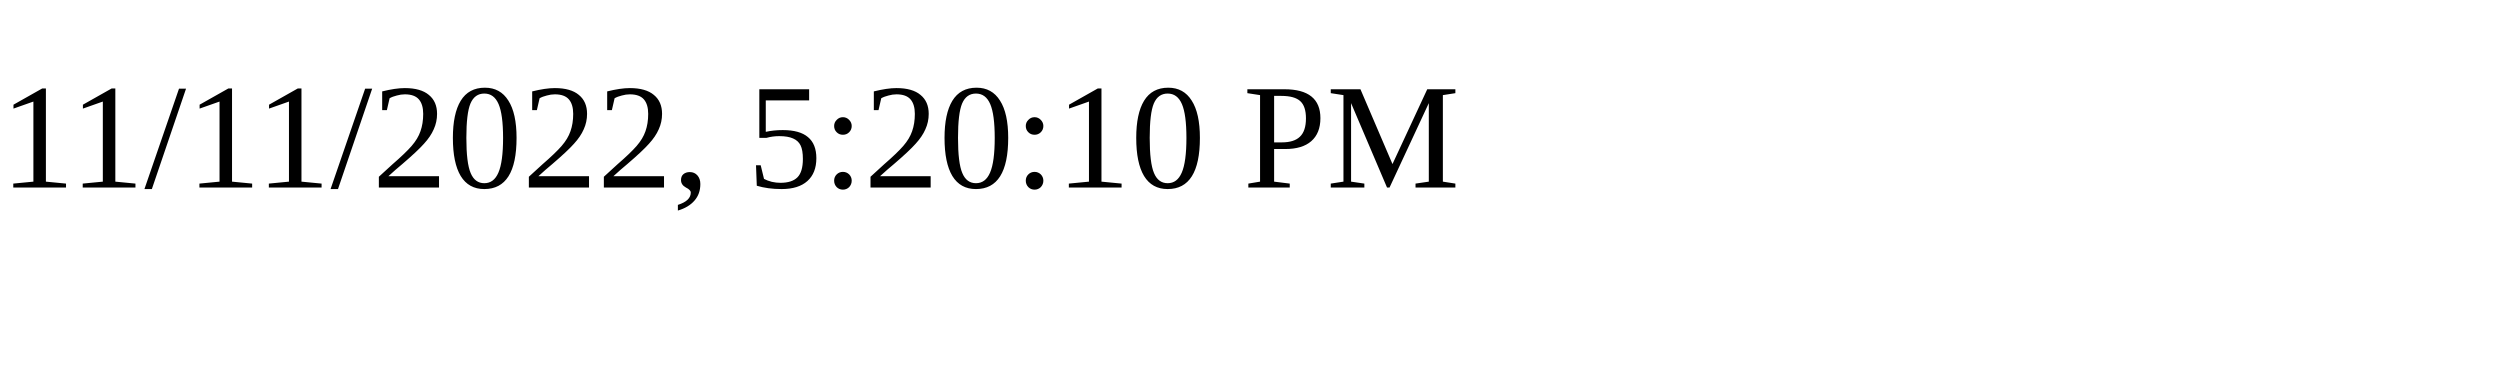
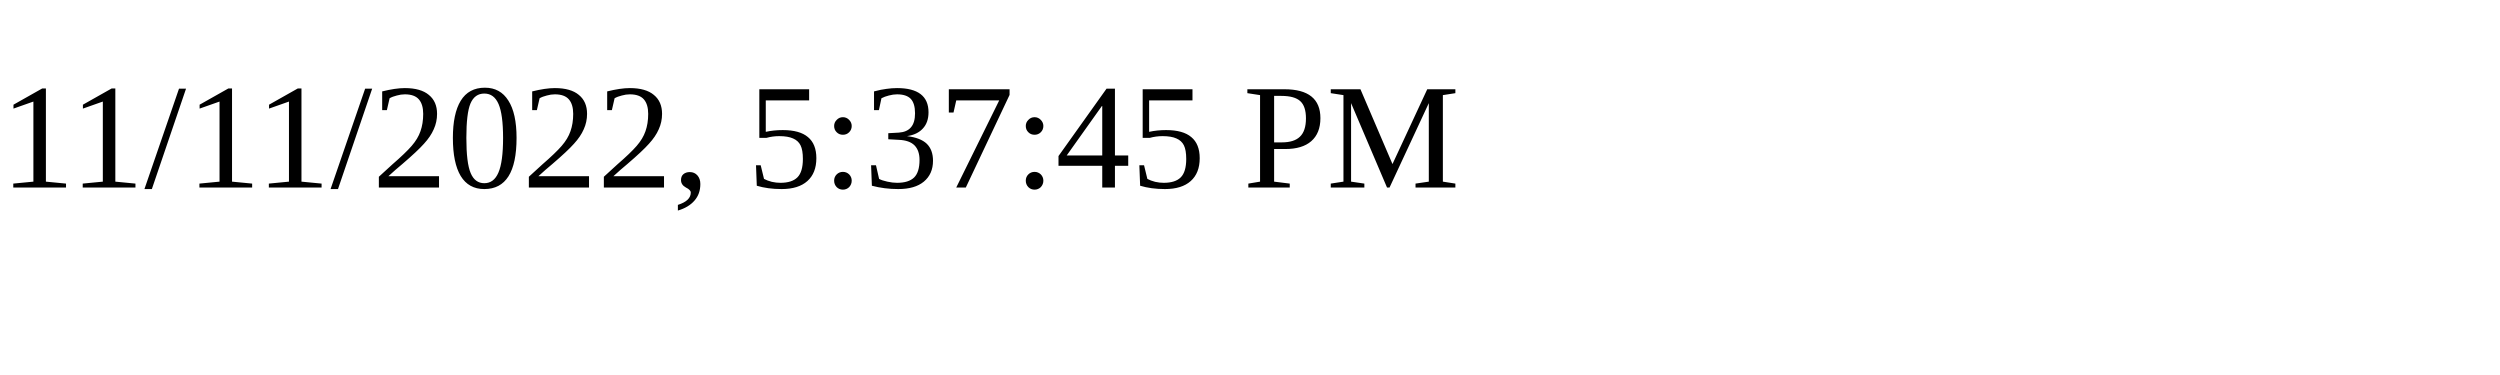
<svg xmlns="http://www.w3.org/2000/svg" height="30" width="200">
-   <text x="0" y="15">11/11/2022, 5:20:10 PM</text>
+   <text x="0" y="15">11/11/2022, 5:37:45 PM</text>
</svg>
